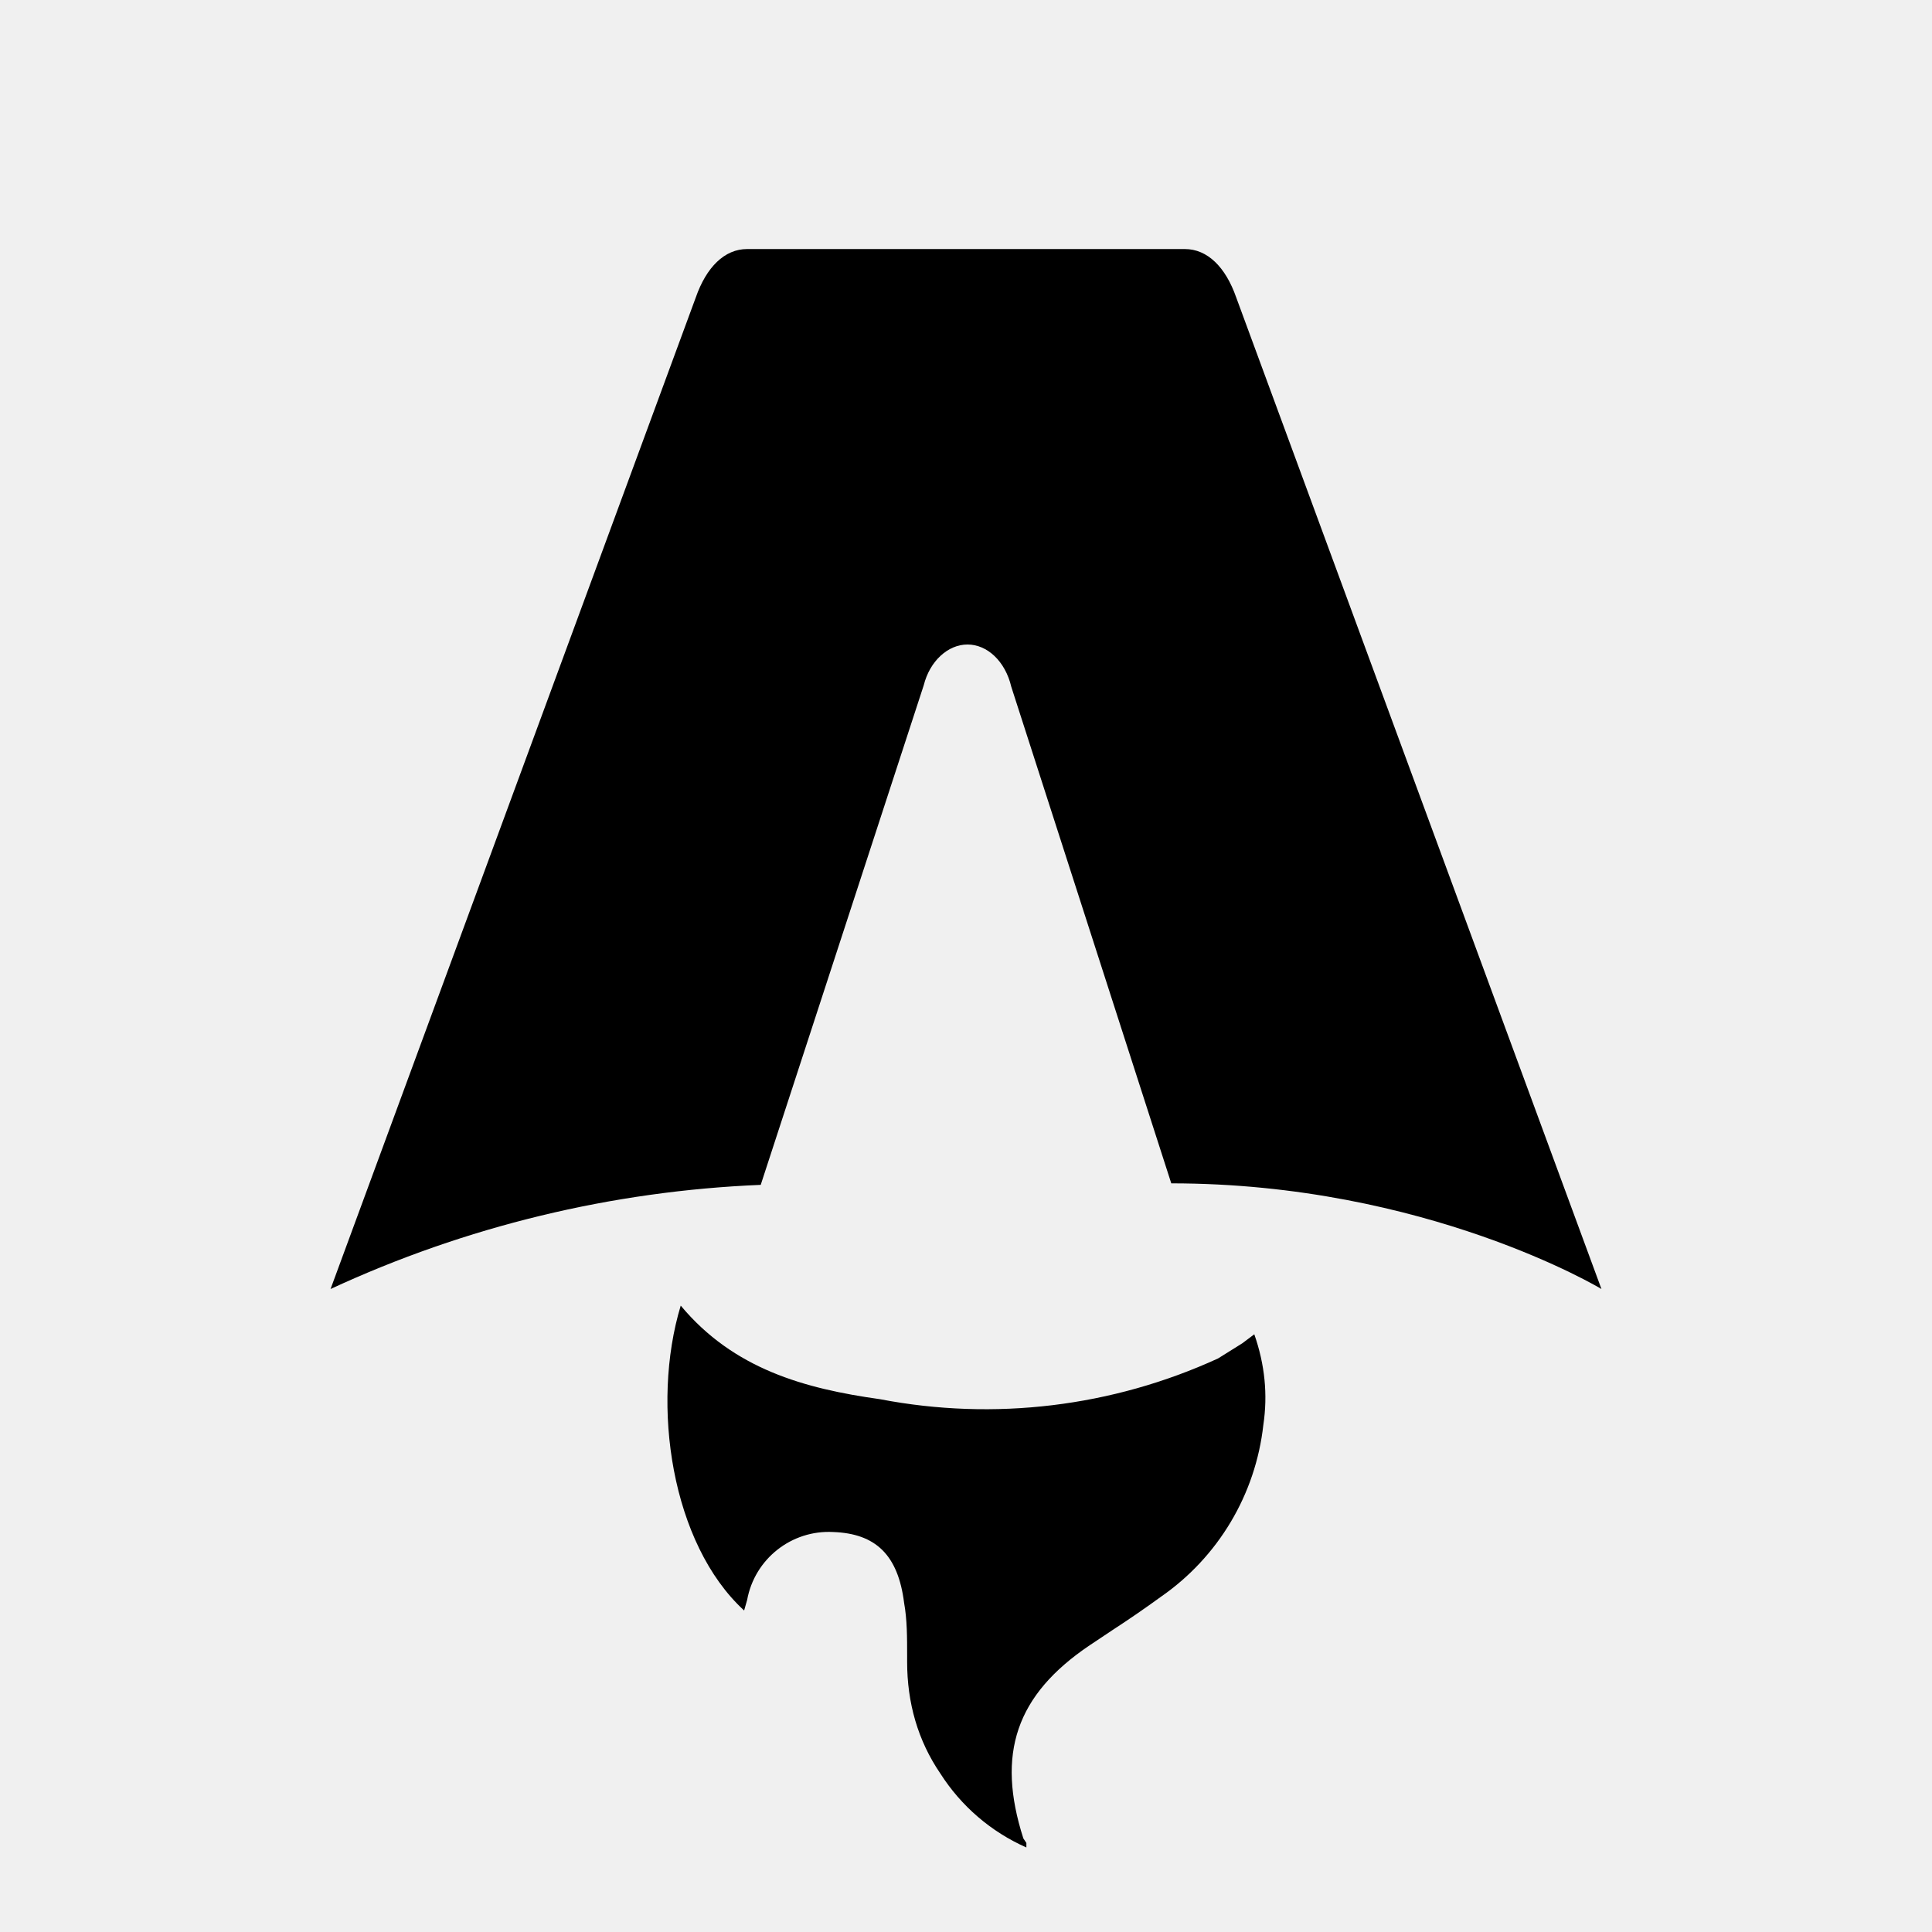
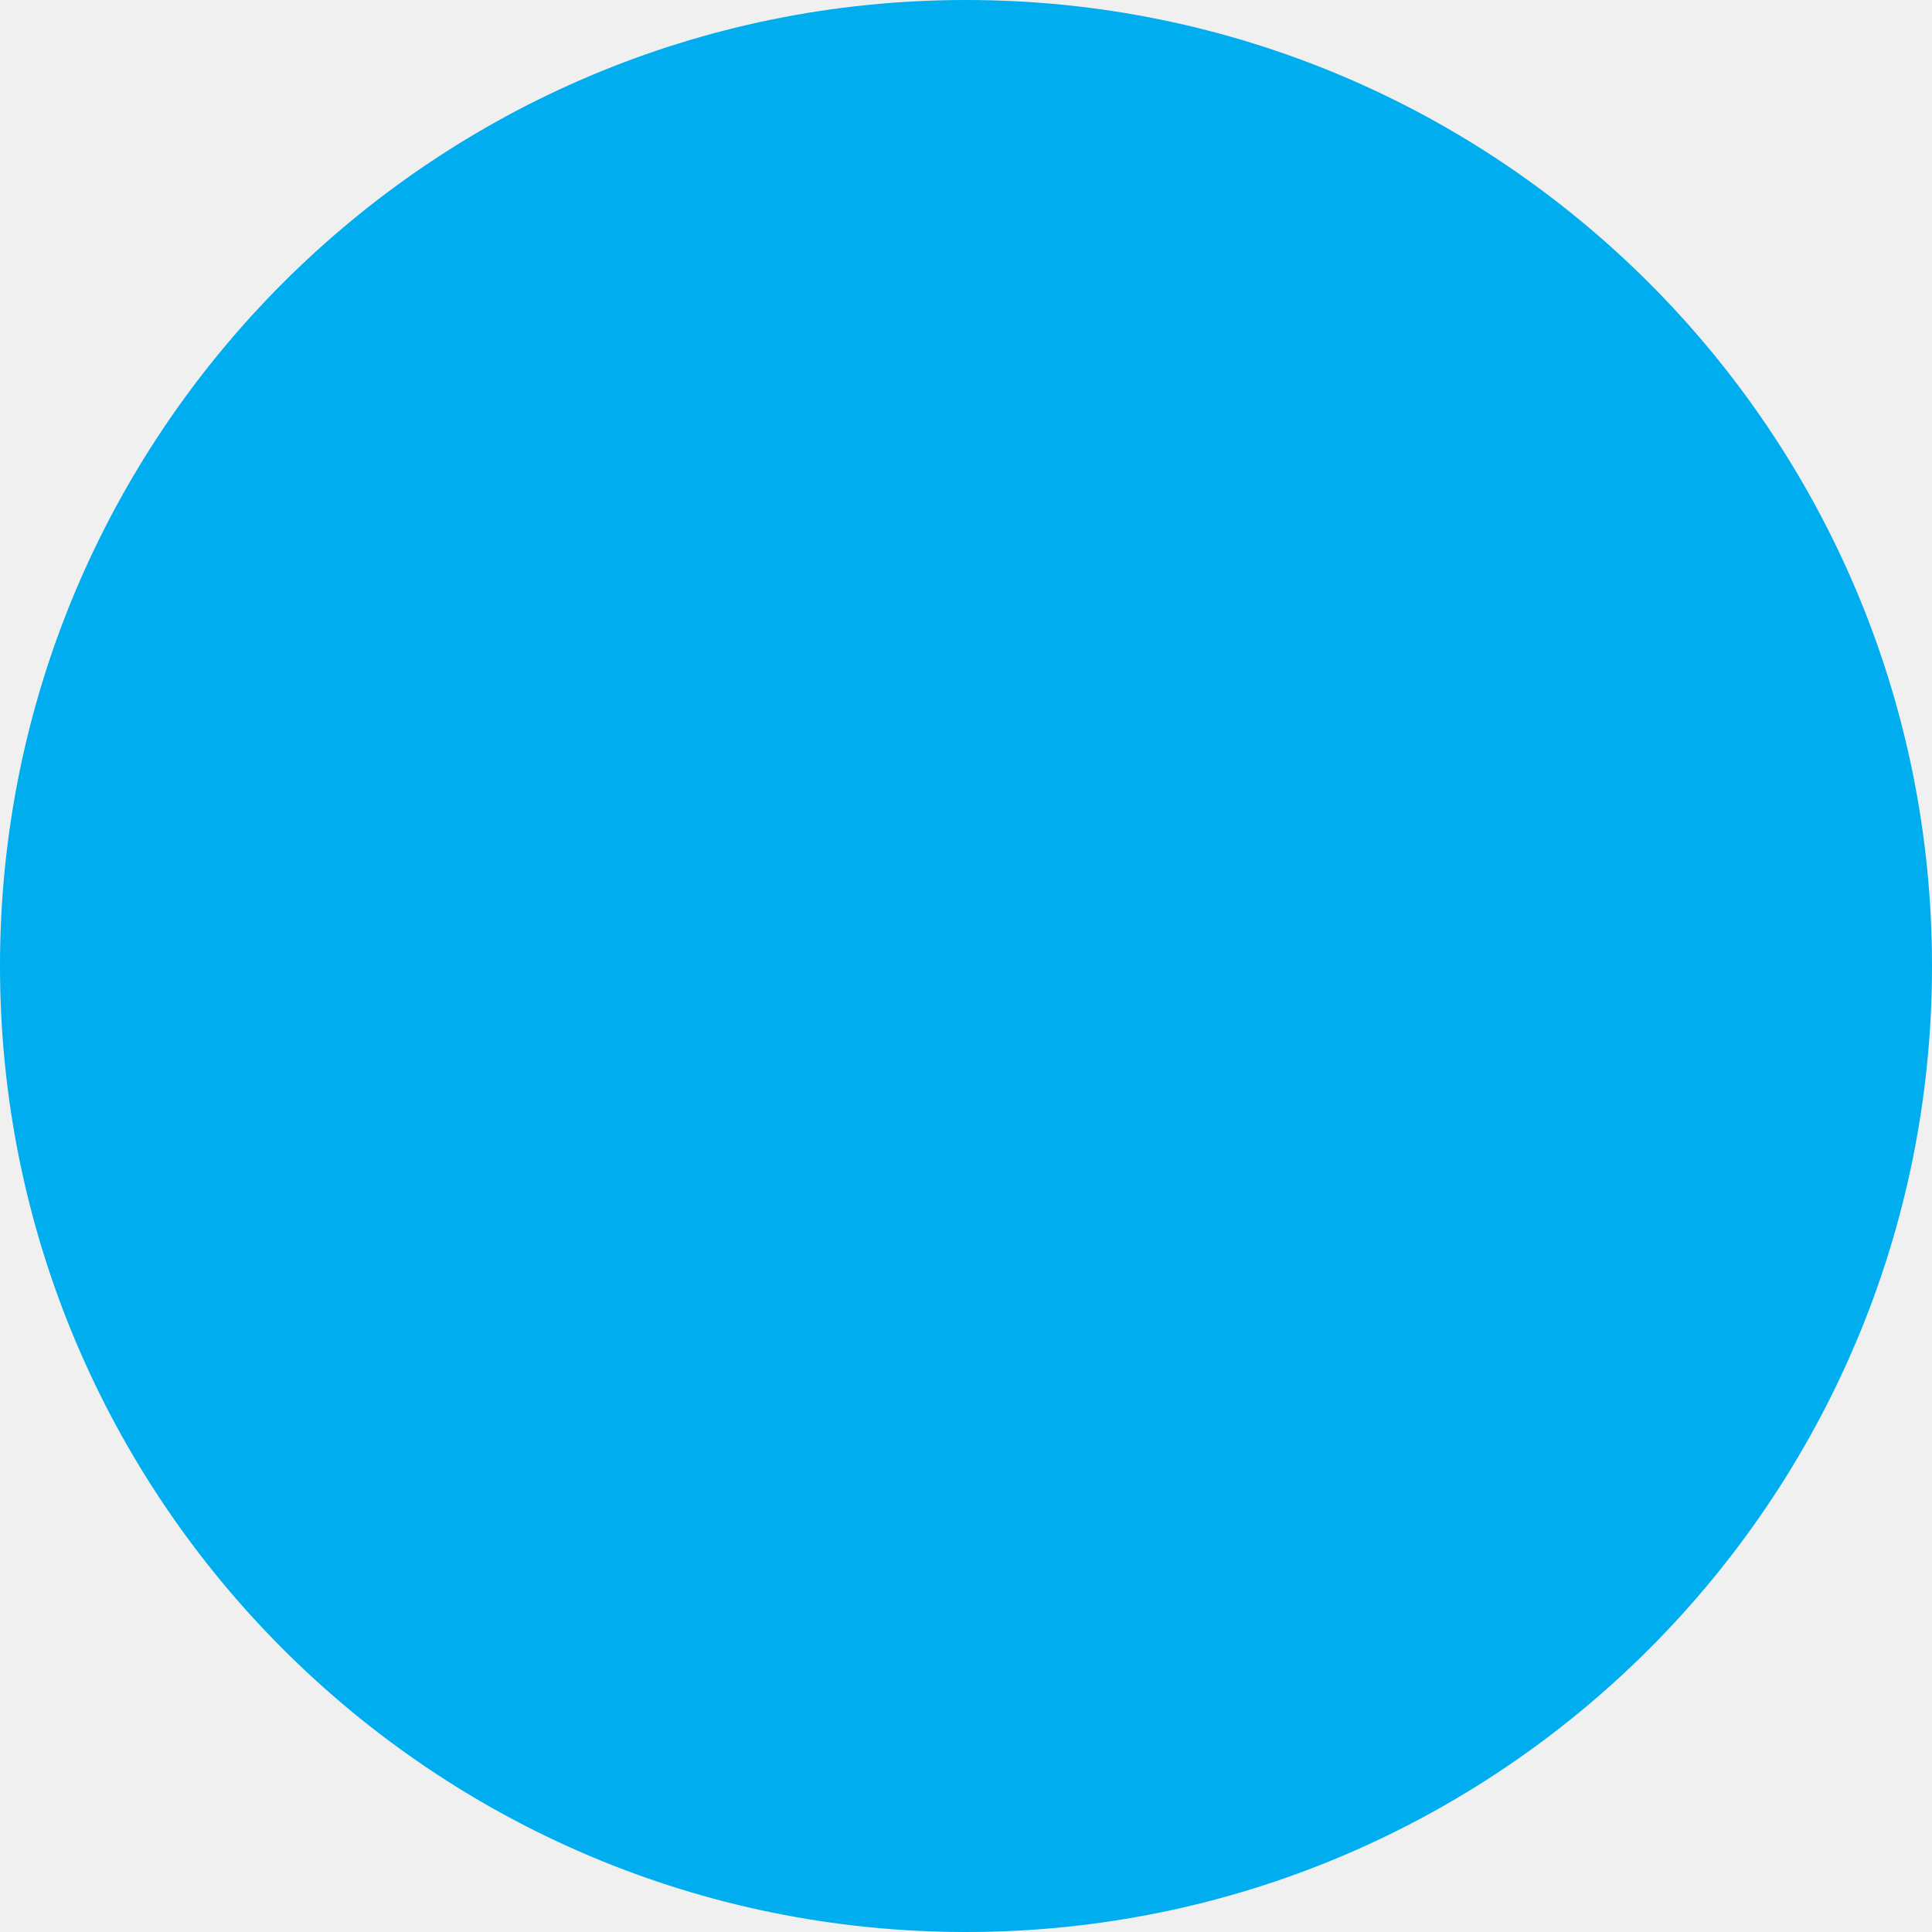
- <svg xmlns="http://www.w3.org/2000/svg" fill="none" viewBox="0 0 128 128">
-   <path d="M50.4 78.5a75.1 75.1 0 0 0-28.5 6.9l24.2-65.7c.7-2 1.9-3.2 3.4-3.2h29c1.5 0 2.7 1.2 3.4 3.2l24.2 65.7s-11.6-7-28.5-7L67 45.5c-.4-1.7-1.6-2.8-2.9-2.8-1.3 0-2.5 1.1-2.9 2.7L50.4 78.5Zm-1.1 28.2Zm-4.2-20.2c-2 6.6-.6 15.8 4.2 20.2a17.5 17.5 0 0 1 .2-.7 5.5 5.5 0 0 1 5.7-4.5c2.8.1 4.3 1.5 4.7 4.7.2 1.1.2 2.3.2 3.5v.4c0 2.7.7 5.2 2.2 7.4a13 13 0 0 0 5.7 4.9v-.3l-.2-.3c-1.8-5.6-.5-9.5 4.4-12.8l1.5-1a73 73 0 0 0 3.2-2.2 16 16 0 0 0 6.8-11.4c.3-2 .1-4-.6-6l-.8.6-1.6 1a37 37 0 0 1-22.4 2.7c-5-.7-9.7-2-13.2-6.2Z" />
-   <style>
-         path { fill: #000; }
-         @media (prefers-color-scheme: dark) {
-             path { fill: #FFF; }
-         }
-     </style>
+ <svg xmlns="http://www.w3.org/2000/svg" width="461" height="461" viewBox="0 0 461 461" fill="none">
+   <circle cx="230.5" cy="230.5" r="230.5" fill="#00ADEF" />
</svg>
